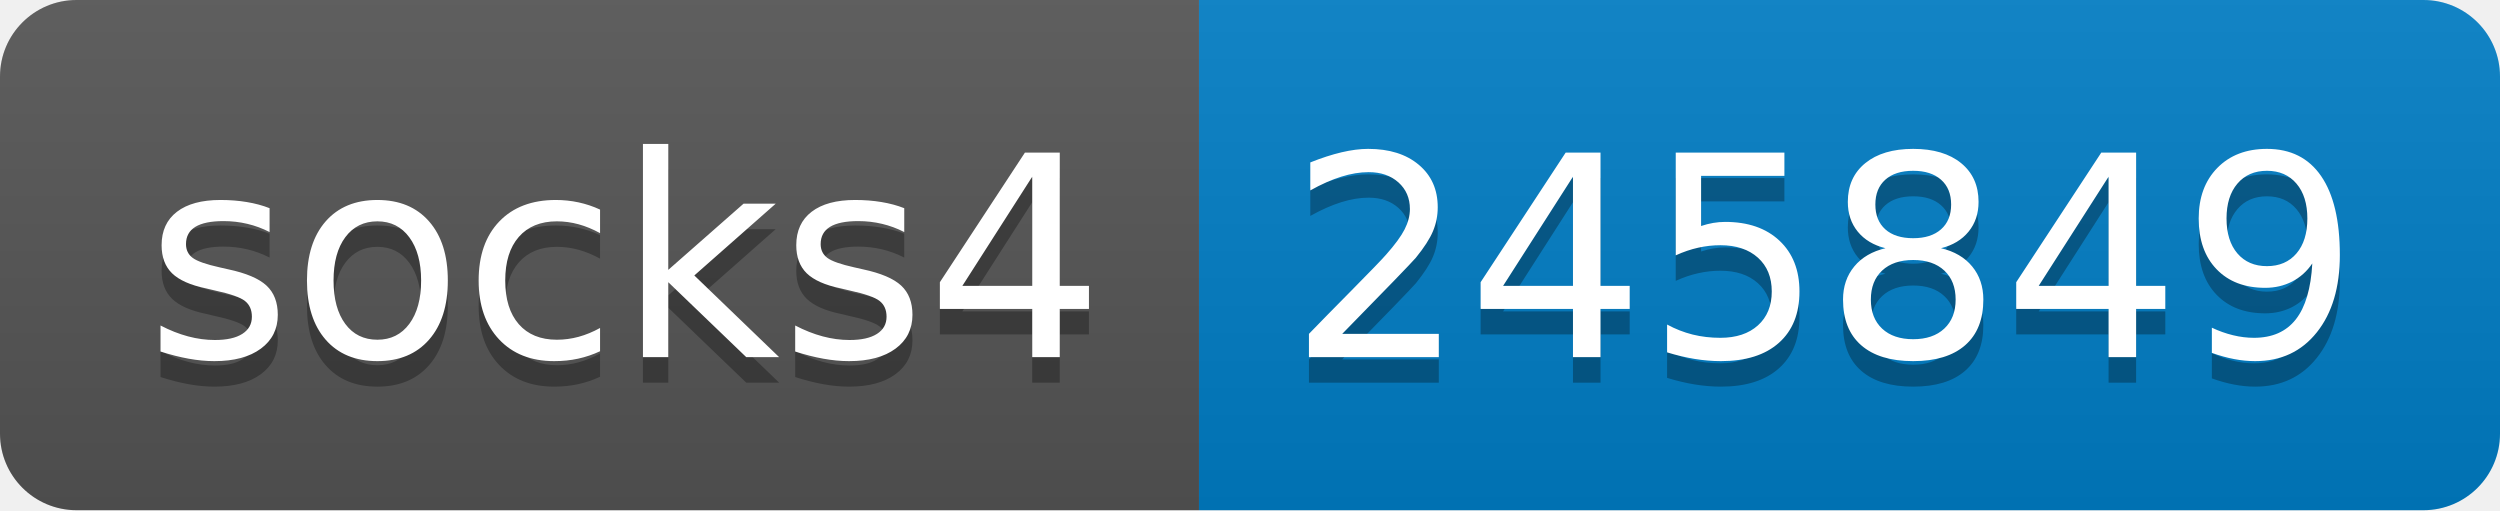
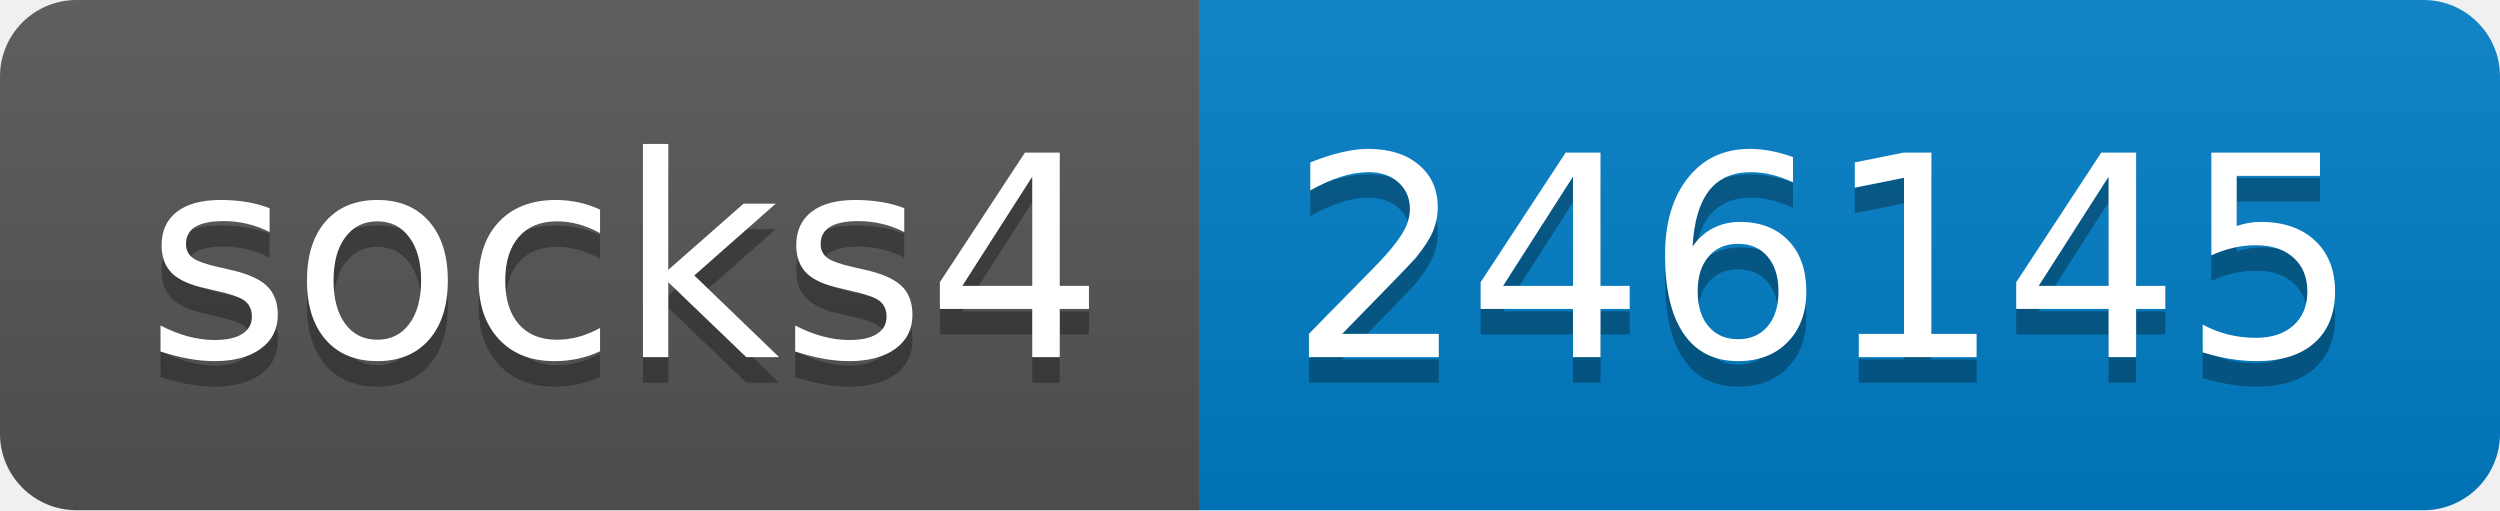
- <svg xmlns="http://www.w3.org/2000/svg" width="98" height="20" role="img" aria-label="socks4: 245849">
+ <svg xmlns="http://www.w3.org/2000/svg" width="98" height="20" role="img" aria-label="socks4: 246145">
  <linearGradient id="s" x2="0" y2="100%">
    <stop offset="0" stop-color="#bbb" stop-opacity=".1" />
    <stop offset="1" stop-opacity=".1" />
  </linearGradient>
  <clipPath id="r">
    <rect width="98" height="20" rx="3" fill="#fff" />
  </clipPath>
  <g clip-path="url(#r)">
    <rect width="47" height="20" fill="#555" />
    <rect x="47" width="51" height="20" fill="#007ec6" />
    <rect width="98" height="20" fill="url(#s)" />
  </g>
  <g fill="#fff" text-anchor="middle" font-family="Verdana,Geneva,DejaVu Sans,sans-serif" text-rendering="geometricPrecision" font-size="110">
    <text aria-hidden="true" x="245" y="150" fill="#010101" fill-opacity=".3" transform="scale(.1)" textLength="370">socks4</text>
    <text x="245" y="140" transform="scale(.1)" fill="#fff" textLength="370">socks4</text>
-     <text aria-hidden="true" x="715" y="150" fill="#010101" fill-opacity=".3" transform="scale(.1)" textLength="410">245849</text>
-     <text x="715" y="140" transform="scale(.1)" fill="#fff" textLength="410">245849</text>
+     <text aria-hidden="true" x="715" y="150" fill="#010101" fill-opacity=".3" transform="scale(.1)" textLength="410">246145</text>
+     <text x="715" y="140" transform="scale(.1)" fill="#fff" textLength="410">246145</text>
  </g>
</svg>
